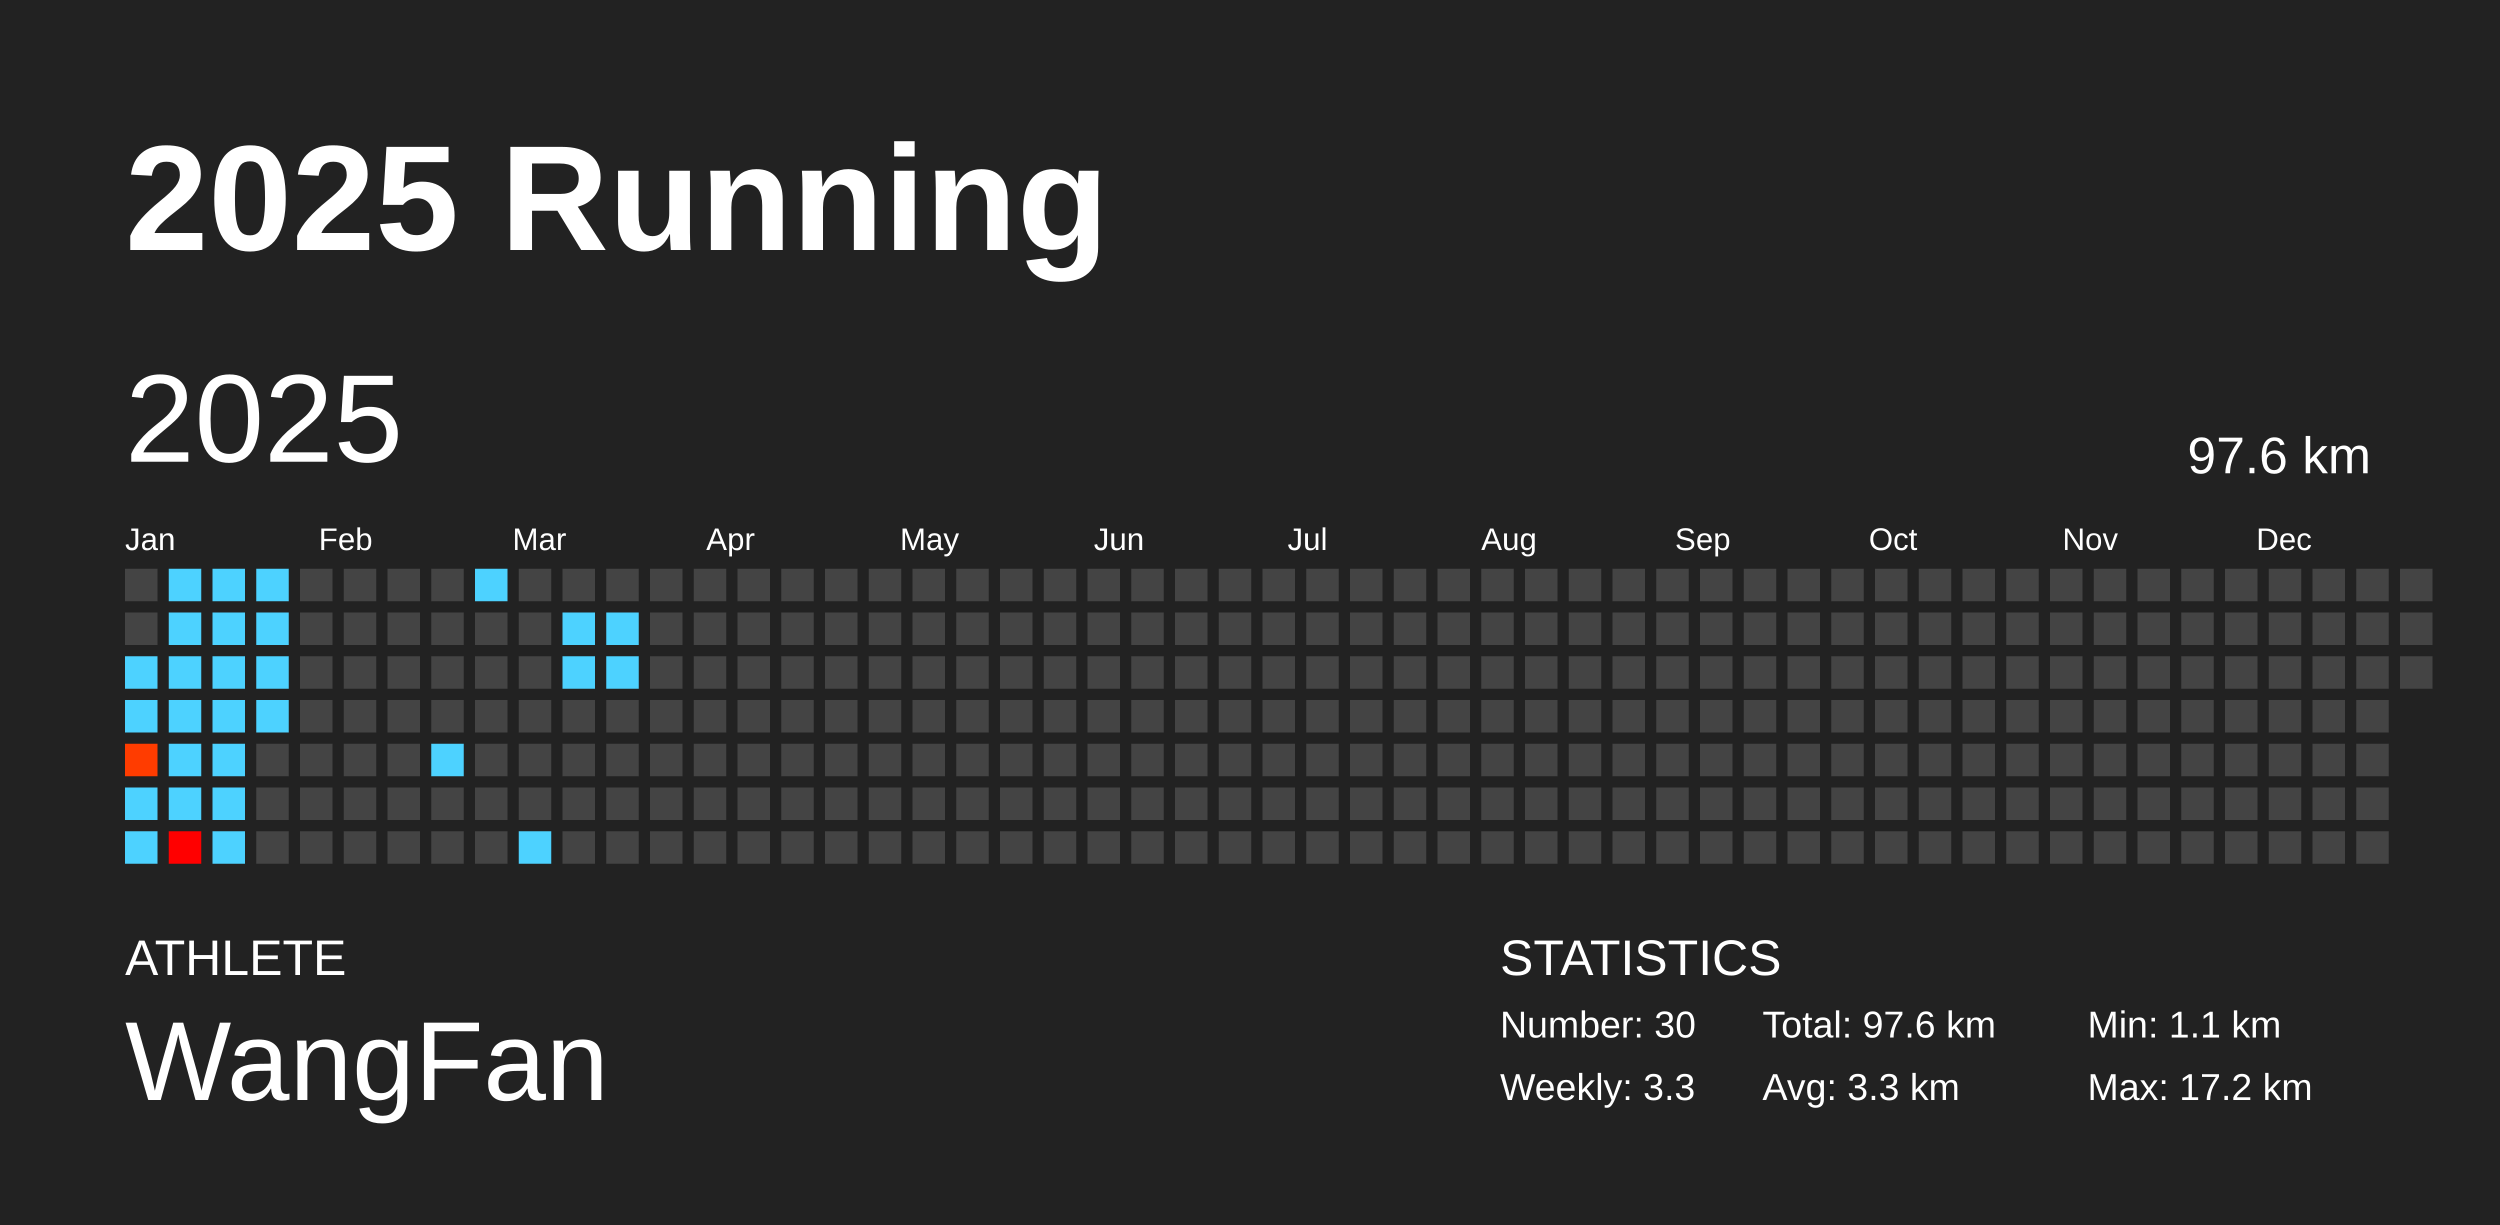
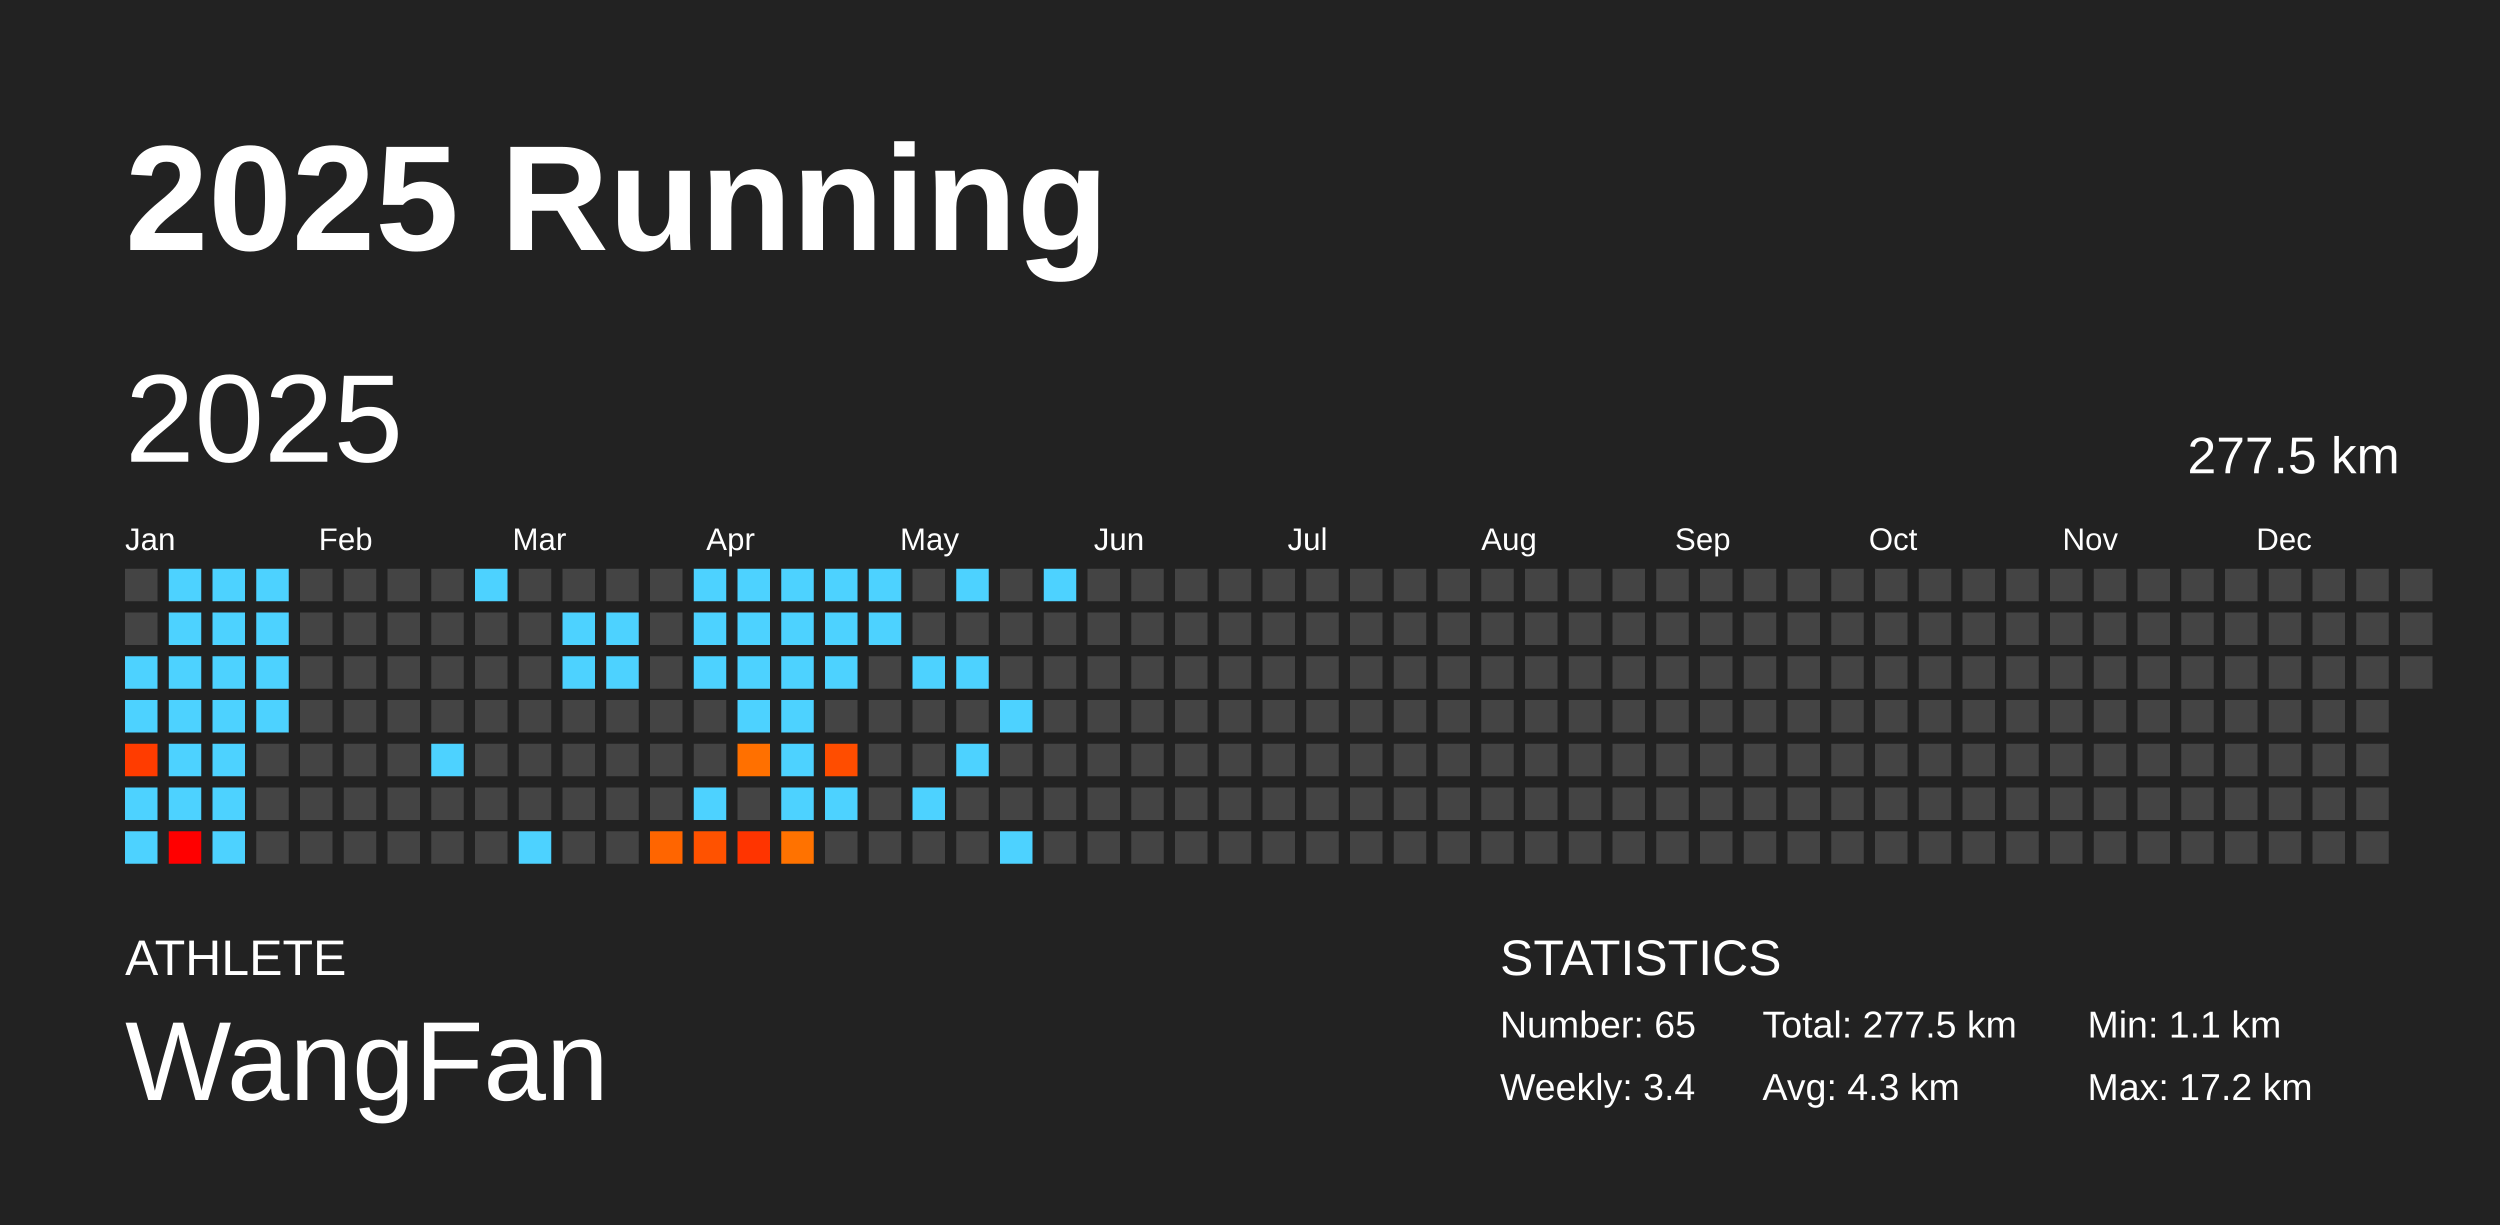
<svg xmlns="http://www.w3.org/2000/svg" baseProfile="full" height="98mm" version="1.1" viewBox="0,0,200,98" width="200mm">
  <defs />
  <rect fill="#222222" height="98" width="200" x="0" y="0" />
  <text fill="#FFFFFF" style="font-size:12px; font-family:Arial; font-weight:bold;" x="10" y="20">2025 Running</text>
  <text fill="#FFFFFF" style="font-size:4px; font-family:Arial" x="10" y="78">ATHLETE</text>
  <text fill="#FFFFFF" style="font-size:9px; font-family:Arial" x="10" y="88">WangFan</text>
  <text fill="#FFFFFF" style="font-size:4px; font-family:Arial" x="120" y="78">STATISTICS</text>
-   <text fill="#FFFFFF" style="font-size:3px; font-family:Arial" x="120" y="83">Number: 30</text>
-   <text fill="#FFFFFF" style="font-size:3px; font-family:Arial" x="120" y="88">Weekly: 3.3</text>
-   <text fill="#FFFFFF" style="font-size:3px; font-family:Arial" x="141" y="83">Total: 97.6 km</text>
-   <text fill="#FFFFFF" style="font-size:3px; font-family:Arial" x="141" y="88">Avg: 3.3 km</text>
+   <text fill="#FFFFFF" style="font-size:3px; font-family:Arial" x="120" y="83">Number: 65</text>
+   <text fill="#FFFFFF" style="font-size:3px; font-family:Arial" x="120" y="88">Weekly: 3.4</text>
+   <text fill="#FFFFFF" style="font-size:3px; font-family:Arial" x="141" y="83">Total: 277.5 km</text>
+   <text fill="#FFFFFF" style="font-size:3px; font-family:Arial" x="141" y="88">Avg: 4.3 km</text>
  <text fill="#FFFFFF" style="font-size:3px; font-family:Arial" x="167" y="83">Min: 1.1 km</text>
  <text fill="#FFFFFF" style="font-size:3px; font-family:Arial" x="167" y="88">Max: 17.2 km</text>
  <text dominant-baseline="hanging" fill="#FFFFFF" style="font-size:10.0px; font-family:Arial;" x="10" y="30">2025</text>
-   <text dominant-baseline="hanging" fill="#FFFFFF" style="font-size:4.125px; font-family:Arial;" x="175" y="35">97.6 km</text>
+   <text dominant-baseline="hanging" fill="#FFFFFF" style="font-size:4.125px; font-family:Arial;" x="175" y="35">277.5 km</text>
  <text fill="#FFFFFF" style="font-size:2.5px; font-family:Arial" x="10.0" y="44">Jan</text>
  <text fill="#FFFFFF" style="font-size:2.5px; font-family:Arial" x="25.5" y="44">Feb</text>
  <text fill="#FFFFFF" style="font-size:2.5px; font-family:Arial" x="41.0" y="44">Mar</text>
  <text fill="#FFFFFF" style="font-size:2.5px; font-family:Arial" x="56.5" y="44">Apr</text>
  <text fill="#FFFFFF" style="font-size:2.5px; font-family:Arial" x="72.0" y="44">May</text>
  <text fill="#FFFFFF" style="font-size:2.5px; font-family:Arial" x="87.5" y="44">Jun</text>
  <text fill="#FFFFFF" style="font-size:2.5px; font-family:Arial" x="103.0" y="44">Jul</text>
  <text fill="#FFFFFF" style="font-size:2.5px; font-family:Arial" x="118.5" y="44">Aug</text>
  <text fill="#FFFFFF" style="font-size:2.5px; font-family:Arial" x="134.0" y="44">Sep</text>
  <text fill="#FFFFFF" style="font-size:2.5px; font-family:Arial" x="149.5" y="44">Oct</text>
  <text fill="#FFFFFF" style="font-size:2.5px; font-family:Arial" x="165.0" y="44">Nov</text>
  <text fill="#FFFFFF" style="font-size:2.5px; font-family:Arial" x="180.5" y="44">Dec</text>
  <rect fill="#444444" height="2.6" width="2.6" x="10.0" y="45.5" />
  <rect fill="#444444" height="2.6" width="2.6" x="10.0" y="49.0" />
  <rect fill="#4dd2ff" height="2.6" width="2.6" x="10.0" y="52.5" />
  <rect fill="#4dd2ff" height="2.6" width="2.6" x="10.0" y="56.0" />
  <rect fill="#ff3c00" height="2.6" width="2.6" x="10.0" y="59.5" />
  <rect fill="#4dd2ff" height="2.6" width="2.6" x="10.0" y="63.0" />
  <rect fill="#4dd2ff" height="2.6" width="2.6" x="10.0" y="66.5" />
  <rect fill="#4dd2ff" height="2.6" width="2.6" x="13.5" y="45.5" />
  <rect fill="#4dd2ff" height="2.6" width="2.6" x="13.5" y="49.0" />
  <rect fill="#4dd2ff" height="2.6" width="2.6" x="13.5" y="52.5" />
  <rect fill="#4dd2ff" height="2.6" width="2.6" x="13.5" y="56.0" />
  <rect fill="#4dd2ff" height="2.6" width="2.6" x="13.5" y="59.5" />
  <rect fill="#4dd2ff" height="2.6" width="2.6" x="13.5" y="63.0" />
  <rect fill="#ff0000" height="2.6" width="2.6" x="13.5" y="66.5" />
  <rect fill="#4dd2ff" height="2.6" width="2.6" x="17.0" y="45.5" />
  <rect fill="#4dd2ff" height="2.6" width="2.6" x="17.0" y="49.0" />
  <rect fill="#4dd2ff" height="2.6" width="2.6" x="17.0" y="52.5" />
  <rect fill="#4dd2ff" height="2.6" width="2.6" x="17.0" y="56.0" />
  <rect fill="#4dd2ff" height="2.6" width="2.6" x="17.0" y="59.5" />
  <rect fill="#4dd2ff" height="2.6" width="2.6" x="17.0" y="63.0" />
  <rect fill="#4dd2ff" height="2.6" width="2.6" x="17.0" y="66.5" />
  <rect fill="#4dd2ff" height="2.6" width="2.6" x="20.5" y="45.5" />
  <rect fill="#4dd2ff" height="2.6" width="2.6" x="20.5" y="49.0" />
  <rect fill="#4dd2ff" height="2.6" width="2.6" x="20.5" y="52.5" />
  <rect fill="#4dd2ff" height="2.6" width="2.6" x="20.5" y="56.0" />
  <rect fill="#444444" height="2.6" width="2.6" x="20.5" y="59.5" />
  <rect fill="#444444" height="2.6" width="2.6" x="20.5" y="63.0" />
  <rect fill="#444444" height="2.6" width="2.6" x="20.5" y="66.5" />
  <rect fill="#444444" height="2.6" width="2.6" x="24.0" y="45.5" />
  <rect fill="#444444" height="2.6" width="2.6" x="24.0" y="49.0" />
  <rect fill="#444444" height="2.6" width="2.6" x="24.0" y="52.5" />
  <rect fill="#444444" height="2.6" width="2.6" x="24.0" y="56.0" />
  <rect fill="#444444" height="2.6" width="2.6" x="24.0" y="59.5" />
  <rect fill="#444444" height="2.6" width="2.6" x="24.0" y="63.0" />
  <rect fill="#444444" height="2.6" width="2.6" x="24.0" y="66.5" />
  <rect fill="#444444" height="2.6" width="2.6" x="27.5" y="45.5" />
  <rect fill="#444444" height="2.6" width="2.6" x="27.5" y="49.0" />
  <rect fill="#444444" height="2.6" width="2.6" x="27.5" y="52.5" />
  <rect fill="#444444" height="2.6" width="2.6" x="27.5" y="56.0" />
  <rect fill="#444444" height="2.6" width="2.6" x="27.5" y="59.5" />
  <rect fill="#444444" height="2.6" width="2.6" x="27.5" y="63.0" />
  <rect fill="#444444" height="2.6" width="2.6" x="27.5" y="66.5" />
  <rect fill="#444444" height="2.6" width="2.6" x="31.0" y="45.5" />
  <rect fill="#444444" height="2.6" width="2.6" x="31.0" y="49.0" />
  <rect fill="#444444" height="2.6" width="2.6" x="31.0" y="52.5" />
  <rect fill="#444444" height="2.6" width="2.6" x="31.0" y="56.0" />
  <rect fill="#444444" height="2.6" width="2.6" x="31.0" y="59.5" />
  <rect fill="#444444" height="2.6" width="2.6" x="31.0" y="63.0" />
  <rect fill="#444444" height="2.6" width="2.6" x="31.0" y="66.5" />
  <rect fill="#444444" height="2.6" width="2.6" x="34.5" y="45.5" />
  <rect fill="#444444" height="2.6" width="2.6" x="34.5" y="49.0" />
  <rect fill="#444444" height="2.6" width="2.6" x="34.5" y="52.5" />
  <rect fill="#444444" height="2.6" width="2.6" x="34.5" y="56.0" />
  <rect fill="#4dd2ff" height="2.6" width="2.6" x="34.5" y="59.5" />
  <rect fill="#444444" height="2.6" width="2.6" x="34.5" y="63.0" />
  <rect fill="#444444" height="2.6" width="2.6" x="34.5" y="66.5" />
  <rect fill="#4dd2ff" height="2.6" width="2.6" x="38.0" y="45.5" />
  <rect fill="#444444" height="2.6" width="2.6" x="38.0" y="49.0" />
  <rect fill="#444444" height="2.6" width="2.6" x="38.0" y="52.5" />
  <rect fill="#444444" height="2.6" width="2.6" x="38.0" y="56.0" />
  <rect fill="#444444" height="2.6" width="2.6" x="38.0" y="59.5" />
  <rect fill="#444444" height="2.6" width="2.6" x="38.0" y="63.0" />
  <rect fill="#444444" height="2.6" width="2.6" x="38.0" y="66.5" />
  <rect fill="#444444" height="2.6" width="2.6" x="41.5" y="45.5" />
  <rect fill="#444444" height="2.6" width="2.6" x="41.5" y="49.0" />
  <rect fill="#444444" height="2.6" width="2.6" x="41.5" y="52.5" />
  <rect fill="#444444" height="2.6" width="2.6" x="41.5" y="56.0" />
  <rect fill="#444444" height="2.6" width="2.6" x="41.5" y="59.5" />
  <rect fill="#444444" height="2.6" width="2.6" x="41.5" y="63.0" />
  <rect fill="#4dd2ff" height="2.6" width="2.6" x="41.5" y="66.5" />
  <rect fill="#444444" height="2.6" width="2.6" x="45.0" y="45.5" />
  <rect fill="#4dd2ff" height="2.6" width="2.6" x="45.0" y="49.0" />
  <rect fill="#4dd2ff" height="2.6" width="2.6" x="45.0" y="52.5" />
  <rect fill="#444444" height="2.6" width="2.6" x="45.0" y="56.0" />
  <rect fill="#444444" height="2.6" width="2.6" x="45.0" y="59.5" />
  <rect fill="#444444" height="2.6" width="2.6" x="45.0" y="63.0" />
  <rect fill="#444444" height="2.6" width="2.6" x="45.0" y="66.5" />
  <rect fill="#444444" height="2.6" width="2.6" x="48.5" y="45.5" />
  <rect fill="#4dd2ff" height="2.6" width="2.6" x="48.5" y="49.0" />
  <rect fill="#4dd2ff" height="2.6" width="2.6" x="48.5" y="52.5" />
  <rect fill="#444444" height="2.6" width="2.6" x="48.5" y="56.0" />
  <rect fill="#444444" height="2.6" width="2.6" x="48.5" y="59.5" />
  <rect fill="#444444" height="2.6" width="2.6" x="48.5" y="63.0" />
  <rect fill="#444444" height="2.6" width="2.6" x="48.5" y="66.5" />
  <rect fill="#444444" height="2.6" width="2.6" x="52.0" y="45.5" />
  <rect fill="#444444" height="2.6" width="2.6" x="52.0" y="49.0" />
  <rect fill="#444444" height="2.6" width="2.6" x="52.0" y="52.5" />
  <rect fill="#444444" height="2.6" width="2.6" x="52.0" y="56.0" />
  <rect fill="#444444" height="2.6" width="2.6" x="52.0" y="59.5" />
  <rect fill="#444444" height="2.6" width="2.6" x="52.0" y="63.0" />
-   <rect fill="#444444" height="2.6" width="2.6" x="52.0" y="66.5" />
-   <rect fill="#444444" height="2.6" width="2.6" x="55.5" y="45.5" />
-   <rect fill="#444444" height="2.6" width="2.6" x="55.5" y="49.0" />
-   <rect fill="#444444" height="2.6" width="2.6" x="55.5" y="52.5" />
+   <rect fill="#ff6500" height="2.6" width="2.6" x="52.0" y="66.5" />
+   <rect fill="#4dd2ff" height="2.6" width="2.6" x="55.5" y="45.5" />
+   <rect fill="#4dd2ff" height="2.6" width="2.6" x="55.5" y="49.0" />
+   <rect fill="#4dd2ff" height="2.6" width="2.6" x="55.5" y="52.5" />
  <rect fill="#444444" height="2.6" width="2.6" x="55.5" y="56.0" />
  <rect fill="#444444" height="2.6" width="2.6" x="55.5" y="59.5" />
-   <rect fill="#444444" height="2.6" width="2.6" x="55.5" y="63.0" />
-   <rect fill="#444444" height="2.6" width="2.6" x="55.5" y="66.5" />
-   <rect fill="#444444" height="2.6" width="2.6" x="59.0" y="45.5" />
-   <rect fill="#444444" height="2.6" width="2.6" x="59.0" y="49.0" />
-   <rect fill="#444444" height="2.6" width="2.6" x="59.0" y="52.5" />
-   <rect fill="#444444" height="2.6" width="2.6" x="59.0" y="56.0" />
-   <rect fill="#444444" height="2.6" width="2.6" x="59.0" y="59.5" />
+   <rect fill="#4dd2ff" height="2.6" width="2.6" x="55.5" y="63.0" />
+   <rect fill="#ff5200" height="2.6" width="2.6" x="55.5" y="66.5" />
+   <rect fill="#4dd2ff" height="2.6" width="2.6" x="59.0" y="45.5" />
+   <rect fill="#4dd2ff" height="2.6" width="2.6" x="59.0" y="49.0" />
+   <rect fill="#4dd2ff" height="2.6" width="2.6" x="59.0" y="52.5" />
+   <rect fill="#4dd2ff" height="2.6" width="2.6" x="59.0" y="56.0" />
+   <rect fill="#ff7000" height="2.6" width="2.6" x="59.0" y="59.5" />
  <rect fill="#444444" height="2.6" width="2.6" x="59.0" y="63.0" />
-   <rect fill="#444444" height="2.6" width="2.6" x="59.0" y="66.5" />
-   <rect fill="#444444" height="2.6" width="2.6" x="62.5" y="45.5" />
-   <rect fill="#444444" height="2.6" width="2.6" x="62.5" y="49.0" />
-   <rect fill="#444444" height="2.6" width="2.6" x="62.5" y="52.5" />
-   <rect fill="#444444" height="2.6" width="2.6" x="62.5" y="56.0" />
-   <rect fill="#444444" height="2.6" width="2.6" x="62.5" y="59.5" />
-   <rect fill="#444444" height="2.6" width="2.6" x="62.5" y="63.0" />
-   <rect fill="#444444" height="2.6" width="2.6" x="62.5" y="66.5" />
-   <rect fill="#444444" height="2.6" width="2.6" x="66.0" y="45.5" />
-   <rect fill="#444444" height="2.6" width="2.6" x="66.0" y="49.0" />
-   <rect fill="#444444" height="2.6" width="2.6" x="66.0" y="52.5" />
+   <rect fill="#ff3400" height="2.6" width="2.6" x="59.0" y="66.5" />
+   <rect fill="#4dd2ff" height="2.6" width="2.6" x="62.5" y="45.5" />
+   <rect fill="#4dd2ff" height="2.6" width="2.6" x="62.5" y="49.0" />
+   <rect fill="#4dd2ff" height="2.6" width="2.6" x="62.5" y="52.5" />
+   <rect fill="#4dd2ff" height="2.6" width="2.6" x="62.5" y="56.0" />
+   <rect fill="#4dd2ff" height="2.6" width="2.6" x="62.5" y="59.5" />
+   <rect fill="#4dd2ff" height="2.6" width="2.6" x="62.5" y="63.0" />
+   <rect fill="#ff7200" height="2.6" width="2.6" x="62.5" y="66.5" />
+   <rect fill="#4dd2ff" height="2.6" width="2.6" x="66.0" y="45.5" />
+   <rect fill="#4dd2ff" height="2.6" width="2.6" x="66.0" y="49.0" />
+   <rect fill="#4dd2ff" height="2.6" width="2.6" x="66.0" y="52.5" />
  <rect fill="#444444" height="2.6" width="2.6" x="66.0" y="56.0" />
-   <rect fill="#444444" height="2.6" width="2.6" x="66.0" y="59.5" />
-   <rect fill="#444444" height="2.6" width="2.6" x="66.0" y="63.0" />
+   <rect fill="#ff4d00" height="2.6" width="2.6" x="66.0" y="59.5" />
+   <rect fill="#4dd2ff" height="2.6" width="2.6" x="66.0" y="63.0" />
  <rect fill="#444444" height="2.6" width="2.6" x="66.0" y="66.5" />
-   <rect fill="#444444" height="2.6" width="2.6" x="69.5" y="45.5" />
-   <rect fill="#444444" height="2.6" width="2.6" x="69.5" y="49.0" />
+   <rect fill="#4dd2ff" height="2.6" width="2.6" x="69.5" y="45.5" />
+   <rect fill="#4dd2ff" height="2.6" width="2.6" x="69.5" y="49.0" />
  <rect fill="#444444" height="2.6" width="2.6" x="69.5" y="52.5" />
  <rect fill="#444444" height="2.6" width="2.6" x="69.5" y="56.0" />
  <rect fill="#444444" height="2.6" width="2.6" x="69.5" y="59.5" />
  <rect fill="#444444" height="2.6" width="2.6" x="69.5" y="63.0" />
  <rect fill="#444444" height="2.6" width="2.6" x="69.5" y="66.5" />
  <rect fill="#444444" height="2.6" width="2.6" x="73.0" y="45.5" />
  <rect fill="#444444" height="2.6" width="2.6" x="73.0" y="49.0" />
-   <rect fill="#444444" height="2.6" width="2.6" x="73.0" y="52.5" />
+   <rect fill="#4dd2ff" height="2.6" width="2.6" x="73.0" y="52.5" />
  <rect fill="#444444" height="2.6" width="2.6" x="73.0" y="56.0" />
  <rect fill="#444444" height="2.6" width="2.6" x="73.0" y="59.5" />
-   <rect fill="#444444" height="2.6" width="2.6" x="73.0" y="63.0" />
+   <rect fill="#4dd2ff" height="2.6" width="2.6" x="73.0" y="63.0" />
  <rect fill="#444444" height="2.6" width="2.6" x="73.0" y="66.5" />
-   <rect fill="#444444" height="2.6" width="2.6" x="76.5" y="45.5" />
+   <rect fill="#4dd2ff" height="2.6" width="2.6" x="76.5" y="45.5" />
  <rect fill="#444444" height="2.6" width="2.6" x="76.5" y="49.0" />
-   <rect fill="#444444" height="2.6" width="2.6" x="76.5" y="52.5" />
+   <rect fill="#4dd2ff" height="2.6" width="2.6" x="76.5" y="52.5" />
  <rect fill="#444444" height="2.6" width="2.6" x="76.5" y="56.0" />
-   <rect fill="#444444" height="2.6" width="2.6" x="76.5" y="59.5" />
+   <rect fill="#4dd2ff" height="2.6" width="2.6" x="76.5" y="59.5" />
  <rect fill="#444444" height="2.6" width="2.6" x="76.5" y="63.0" />
  <rect fill="#444444" height="2.6" width="2.6" x="76.5" y="66.5" />
  <rect fill="#444444" height="2.6" width="2.6" x="80.0" y="45.5" />
  <rect fill="#444444" height="2.6" width="2.6" x="80.0" y="49.0" />
  <rect fill="#444444" height="2.6" width="2.6" x="80.0" y="52.5" />
-   <rect fill="#444444" height="2.6" width="2.6" x="80.0" y="56.0" />
+   <rect fill="#4dd2ff" height="2.6" width="2.6" x="80.0" y="56.0" />
  <rect fill="#444444" height="2.6" width="2.6" x="80.0" y="59.5" />
  <rect fill="#444444" height="2.6" width="2.6" x="80.0" y="63.0" />
-   <rect fill="#444444" height="2.6" width="2.6" x="80.0" y="66.5" />
-   <rect fill="#444444" height="2.6" width="2.6" x="83.5" y="45.5" />
+   <rect fill="#4dd2ff" height="2.6" width="2.6" x="80.0" y="66.5" />
+   <rect fill="#4dd2ff" height="2.6" width="2.6" x="83.5" y="45.5" />
  <rect fill="#444444" height="2.6" width="2.6" x="83.5" y="49.0" />
  <rect fill="#444444" height="2.6" width="2.6" x="83.5" y="52.5" />
  <rect fill="#444444" height="2.6" width="2.6" x="83.5" y="56.0" />
  <rect fill="#444444" height="2.6" width="2.6" x="83.5" y="59.5" />
  <rect fill="#444444" height="2.6" width="2.6" x="83.5" y="63.0" />
  <rect fill="#444444" height="2.6" width="2.6" x="83.5" y="66.5" />
  <rect fill="#444444" height="2.6" width="2.6" x="87.0" y="45.5" />
  <rect fill="#444444" height="2.6" width="2.6" x="87.0" y="49.0" />
  <rect fill="#444444" height="2.6" width="2.6" x="87.0" y="52.5" />
  <rect fill="#444444" height="2.6" width="2.6" x="87.0" y="56.0" />
  <rect fill="#444444" height="2.6" width="2.6" x="87.0" y="59.5" />
  <rect fill="#444444" height="2.6" width="2.6" x="87.0" y="63.0" />
  <rect fill="#444444" height="2.6" width="2.6" x="87.0" y="66.5" />
  <rect fill="#444444" height="2.6" width="2.6" x="90.5" y="45.5" />
  <rect fill="#444444" height="2.6" width="2.6" x="90.5" y="49.0" />
  <rect fill="#444444" height="2.6" width="2.6" x="90.5" y="52.5" />
  <rect fill="#444444" height="2.6" width="2.6" x="90.5" y="56.0" />
  <rect fill="#444444" height="2.6" width="2.6" x="90.5" y="59.5" />
  <rect fill="#444444" height="2.6" width="2.6" x="90.5" y="63.0" />
  <rect fill="#444444" height="2.6" width="2.6" x="90.5" y="66.5" />
  <rect fill="#444444" height="2.6" width="2.6" x="94.0" y="45.5" />
  <rect fill="#444444" height="2.6" width="2.6" x="94.0" y="49.0" />
  <rect fill="#444444" height="2.6" width="2.6" x="94.0" y="52.5" />
  <rect fill="#444444" height="2.6" width="2.6" x="94.0" y="56.0" />
  <rect fill="#444444" height="2.6" width="2.6" x="94.0" y="59.5" />
  <rect fill="#444444" height="2.6" width="2.6" x="94.0" y="63.0" />
  <rect fill="#444444" height="2.6" width="2.6" x="94.0" y="66.5" />
  <rect fill="#444444" height="2.6" width="2.6" x="97.5" y="45.5" />
  <rect fill="#444444" height="2.6" width="2.6" x="97.5" y="49.0" />
  <rect fill="#444444" height="2.6" width="2.6" x="97.5" y="52.5" />
  <rect fill="#444444" height="2.6" width="2.6" x="97.5" y="56.0" />
  <rect fill="#444444" height="2.6" width="2.6" x="97.5" y="59.5" />
  <rect fill="#444444" height="2.6" width="2.6" x="97.5" y="63.0" />
  <rect fill="#444444" height="2.6" width="2.6" x="97.5" y="66.5" />
  <rect fill="#444444" height="2.6" width="2.6" x="101.0" y="45.5" />
  <rect fill="#444444" height="2.6" width="2.6" x="101.0" y="49.0" />
  <rect fill="#444444" height="2.6" width="2.6" x="101.0" y="52.5" />
  <rect fill="#444444" height="2.6" width="2.6" x="101.0" y="56.0" />
  <rect fill="#444444" height="2.6" width="2.6" x="101.0" y="59.5" />
  <rect fill="#444444" height="2.6" width="2.6" x="101.0" y="63.0" />
  <rect fill="#444444" height="2.6" width="2.6" x="101.0" y="66.5" />
  <rect fill="#444444" height="2.6" width="2.6" x="104.5" y="45.5" />
  <rect fill="#444444" height="2.6" width="2.6" x="104.5" y="49.0" />
  <rect fill="#444444" height="2.6" width="2.6" x="104.5" y="52.5" />
  <rect fill="#444444" height="2.6" width="2.6" x="104.5" y="56.0" />
  <rect fill="#444444" height="2.6" width="2.6" x="104.5" y="59.5" />
  <rect fill="#444444" height="2.6" width="2.6" x="104.5" y="63.0" />
  <rect fill="#444444" height="2.6" width="2.6" x="104.5" y="66.5" />
  <rect fill="#444444" height="2.6" width="2.6" x="108.0" y="45.5" />
  <rect fill="#444444" height="2.6" width="2.6" x="108.0" y="49.0" />
  <rect fill="#444444" height="2.6" width="2.6" x="108.0" y="52.5" />
  <rect fill="#444444" height="2.6" width="2.6" x="108.0" y="56.0" />
  <rect fill="#444444" height="2.6" width="2.6" x="108.0" y="59.5" />
  <rect fill="#444444" height="2.6" width="2.6" x="108.0" y="63.0" />
  <rect fill="#444444" height="2.6" width="2.6" x="108.0" y="66.5" />
  <rect fill="#444444" height="2.6" width="2.6" x="111.5" y="45.5" />
  <rect fill="#444444" height="2.6" width="2.6" x="111.5" y="49.0" />
  <rect fill="#444444" height="2.6" width="2.6" x="111.5" y="52.5" />
  <rect fill="#444444" height="2.6" width="2.6" x="111.5" y="56.0" />
  <rect fill="#444444" height="2.6" width="2.6" x="111.5" y="59.5" />
  <rect fill="#444444" height="2.6" width="2.6" x="111.5" y="63.0" />
  <rect fill="#444444" height="2.6" width="2.6" x="111.5" y="66.5" />
  <rect fill="#444444" height="2.6" width="2.6" x="115.0" y="45.5" />
  <rect fill="#444444" height="2.6" width="2.6" x="115.0" y="49.0" />
  <rect fill="#444444" height="2.6" width="2.6" x="115.0" y="52.5" />
  <rect fill="#444444" height="2.6" width="2.6" x="115.0" y="56.0" />
  <rect fill="#444444" height="2.6" width="2.6" x="115.0" y="59.5" />
  <rect fill="#444444" height="2.6" width="2.6" x="115.0" y="63.0" />
  <rect fill="#444444" height="2.6" width="2.6" x="115.0" y="66.5" />
  <rect fill="#444444" height="2.6" width="2.6" x="118.5" y="45.5" />
  <rect fill="#444444" height="2.6" width="2.6" x="118.5" y="49.0" />
  <rect fill="#444444" height="2.6" width="2.6" x="118.5" y="52.5" />
  <rect fill="#444444" height="2.6" width="2.6" x="118.5" y="56.0" />
  <rect fill="#444444" height="2.6" width="2.6" x="118.5" y="59.5" />
  <rect fill="#444444" height="2.6" width="2.6" x="118.5" y="63.0" />
  <rect fill="#444444" height="2.6" width="2.6" x="118.5" y="66.5" />
  <rect fill="#444444" height="2.6" width="2.6" x="122.0" y="45.5" />
  <rect fill="#444444" height="2.6" width="2.6" x="122.0" y="49.0" />
  <rect fill="#444444" height="2.6" width="2.6" x="122.0" y="52.5" />
  <rect fill="#444444" height="2.6" width="2.6" x="122.0" y="56.0" />
  <rect fill="#444444" height="2.6" width="2.6" x="122.0" y="59.5" />
  <rect fill="#444444" height="2.6" width="2.6" x="122.0" y="63.0" />
  <rect fill="#444444" height="2.6" width="2.6" x="122.0" y="66.5" />
  <rect fill="#444444" height="2.6" width="2.6" x="125.5" y="45.5" />
  <rect fill="#444444" height="2.6" width="2.6" x="125.5" y="49.0" />
  <rect fill="#444444" height="2.6" width="2.6" x="125.5" y="52.5" />
  <rect fill="#444444" height="2.6" width="2.6" x="125.5" y="56.0" />
  <rect fill="#444444" height="2.6" width="2.6" x="125.5" y="59.5" />
  <rect fill="#444444" height="2.6" width="2.6" x="125.5" y="63.0" />
  <rect fill="#444444" height="2.6" width="2.6" x="125.5" y="66.5" />
  <rect fill="#444444" height="2.6" width="2.6" x="129.0" y="45.5" />
  <rect fill="#444444" height="2.6" width="2.6" x="129.0" y="49.0" />
  <rect fill="#444444" height="2.6" width="2.6" x="129.0" y="52.5" />
  <rect fill="#444444" height="2.6" width="2.6" x="129.0" y="56.0" />
  <rect fill="#444444" height="2.6" width="2.6" x="129.0" y="59.5" />
  <rect fill="#444444" height="2.6" width="2.6" x="129.0" y="63.0" />
  <rect fill="#444444" height="2.6" width="2.6" x="129.0" y="66.5" />
  <rect fill="#444444" height="2.6" width="2.6" x="132.5" y="45.5" />
  <rect fill="#444444" height="2.6" width="2.6" x="132.5" y="49.0" />
  <rect fill="#444444" height="2.6" width="2.6" x="132.5" y="52.5" />
  <rect fill="#444444" height="2.6" width="2.6" x="132.5" y="56.0" />
  <rect fill="#444444" height="2.6" width="2.6" x="132.5" y="59.5" />
  <rect fill="#444444" height="2.6" width="2.6" x="132.5" y="63.0" />
  <rect fill="#444444" height="2.6" width="2.6" x="132.5" y="66.5" />
  <rect fill="#444444" height="2.6" width="2.6" x="136.0" y="45.5" />
  <rect fill="#444444" height="2.6" width="2.6" x="136.0" y="49.0" />
  <rect fill="#444444" height="2.6" width="2.6" x="136.0" y="52.5" />
  <rect fill="#444444" height="2.6" width="2.6" x="136.0" y="56.0" />
  <rect fill="#444444" height="2.6" width="2.6" x="136.0" y="59.5" />
  <rect fill="#444444" height="2.6" width="2.6" x="136.0" y="63.0" />
  <rect fill="#444444" height="2.6" width="2.6" x="136.0" y="66.5" />
  <rect fill="#444444" height="2.6" width="2.6" x="139.5" y="45.5" />
  <rect fill="#444444" height="2.6" width="2.6" x="139.5" y="49.0" />
  <rect fill="#444444" height="2.6" width="2.6" x="139.5" y="52.5" />
  <rect fill="#444444" height="2.6" width="2.6" x="139.5" y="56.0" />
  <rect fill="#444444" height="2.6" width="2.6" x="139.5" y="59.5" />
  <rect fill="#444444" height="2.6" width="2.6" x="139.5" y="63.0" />
  <rect fill="#444444" height="2.6" width="2.6" x="139.5" y="66.5" />
  <rect fill="#444444" height="2.6" width="2.6" x="143.0" y="45.5" />
  <rect fill="#444444" height="2.6" width="2.6" x="143.0" y="49.0" />
  <rect fill="#444444" height="2.6" width="2.6" x="143.0" y="52.5" />
  <rect fill="#444444" height="2.6" width="2.6" x="143.0" y="56.0" />
  <rect fill="#444444" height="2.6" width="2.6" x="143.0" y="59.5" />
  <rect fill="#444444" height="2.6" width="2.6" x="143.0" y="63.0" />
  <rect fill="#444444" height="2.6" width="2.6" x="143.0" y="66.5" />
  <rect fill="#444444" height="2.6" width="2.6" x="146.5" y="45.5" />
  <rect fill="#444444" height="2.6" width="2.6" x="146.5" y="49.0" />
  <rect fill="#444444" height="2.6" width="2.6" x="146.5" y="52.5" />
  <rect fill="#444444" height="2.6" width="2.6" x="146.5" y="56.0" />
  <rect fill="#444444" height="2.6" width="2.6" x="146.5" y="59.5" />
  <rect fill="#444444" height="2.6" width="2.6" x="146.5" y="63.0" />
  <rect fill="#444444" height="2.6" width="2.6" x="146.5" y="66.5" />
  <rect fill="#444444" height="2.6" width="2.6" x="150.0" y="45.5" />
  <rect fill="#444444" height="2.6" width="2.6" x="150.0" y="49.0" />
  <rect fill="#444444" height="2.6" width="2.6" x="150.0" y="52.5" />
  <rect fill="#444444" height="2.6" width="2.6" x="150.0" y="56.0" />
  <rect fill="#444444" height="2.6" width="2.6" x="150.0" y="59.5" />
  <rect fill="#444444" height="2.6" width="2.6" x="150.0" y="63.0" />
  <rect fill="#444444" height="2.6" width="2.6" x="150.0" y="66.5" />
  <rect fill="#444444" height="2.6" width="2.6" x="153.5" y="45.5" />
  <rect fill="#444444" height="2.6" width="2.6" x="153.5" y="49.0" />
  <rect fill="#444444" height="2.6" width="2.6" x="153.5" y="52.5" />
  <rect fill="#444444" height="2.6" width="2.6" x="153.5" y="56.0" />
  <rect fill="#444444" height="2.6" width="2.6" x="153.5" y="59.5" />
  <rect fill="#444444" height="2.6" width="2.6" x="153.5" y="63.0" />
  <rect fill="#444444" height="2.6" width="2.6" x="153.5" y="66.5" />
  <rect fill="#444444" height="2.6" width="2.6" x="157.0" y="45.5" />
  <rect fill="#444444" height="2.6" width="2.6" x="157.0" y="49.0" />
  <rect fill="#444444" height="2.6" width="2.6" x="157.0" y="52.5" />
  <rect fill="#444444" height="2.6" width="2.6" x="157.0" y="56.0" />
  <rect fill="#444444" height="2.6" width="2.6" x="157.0" y="59.5" />
  <rect fill="#444444" height="2.6" width="2.6" x="157.0" y="63.0" />
  <rect fill="#444444" height="2.6" width="2.6" x="157.0" y="66.5" />
  <rect fill="#444444" height="2.6" width="2.6" x="160.5" y="45.5" />
  <rect fill="#444444" height="2.6" width="2.6" x="160.5" y="49.0" />
  <rect fill="#444444" height="2.6" width="2.6" x="160.5" y="52.5" />
  <rect fill="#444444" height="2.6" width="2.6" x="160.5" y="56.0" />
  <rect fill="#444444" height="2.6" width="2.6" x="160.5" y="59.5" />
  <rect fill="#444444" height="2.6" width="2.6" x="160.5" y="63.0" />
  <rect fill="#444444" height="2.6" width="2.6" x="160.5" y="66.5" />
  <rect fill="#444444" height="2.6" width="2.6" x="164.0" y="45.5" />
  <rect fill="#444444" height="2.6" width="2.6" x="164.0" y="49.0" />
  <rect fill="#444444" height="2.6" width="2.6" x="164.0" y="52.5" />
  <rect fill="#444444" height="2.6" width="2.6" x="164.0" y="56.0" />
  <rect fill="#444444" height="2.6" width="2.6" x="164.0" y="59.5" />
  <rect fill="#444444" height="2.6" width="2.6" x="164.0" y="63.0" />
  <rect fill="#444444" height="2.6" width="2.6" x="164.0" y="66.5" />
  <rect fill="#444444" height="2.6" width="2.6" x="167.5" y="45.5" />
  <rect fill="#444444" height="2.6" width="2.6" x="167.5" y="49.0" />
  <rect fill="#444444" height="2.6" width="2.6" x="167.5" y="52.5" />
  <rect fill="#444444" height="2.6" width="2.6" x="167.5" y="56.0" />
  <rect fill="#444444" height="2.6" width="2.6" x="167.5" y="59.5" />
  <rect fill="#444444" height="2.6" width="2.6" x="167.5" y="63.0" />
  <rect fill="#444444" height="2.6" width="2.6" x="167.5" y="66.5" />
  <rect fill="#444444" height="2.6" width="2.6" x="171.0" y="45.5" />
  <rect fill="#444444" height="2.6" width="2.6" x="171.0" y="49.0" />
  <rect fill="#444444" height="2.6" width="2.6" x="171.0" y="52.5" />
  <rect fill="#444444" height="2.6" width="2.6" x="171.0" y="56.0" />
  <rect fill="#444444" height="2.6" width="2.6" x="171.0" y="59.5" />
  <rect fill="#444444" height="2.6" width="2.6" x="171.0" y="63.0" />
  <rect fill="#444444" height="2.6" width="2.6" x="171.0" y="66.5" />
  <rect fill="#444444" height="2.6" width="2.6" x="174.5" y="45.5" />
  <rect fill="#444444" height="2.6" width="2.6" x="174.5" y="49.0" />
  <rect fill="#444444" height="2.6" width="2.6" x="174.5" y="52.5" />
  <rect fill="#444444" height="2.6" width="2.6" x="174.5" y="56.0" />
  <rect fill="#444444" height="2.6" width="2.6" x="174.5" y="59.5" />
  <rect fill="#444444" height="2.6" width="2.6" x="174.5" y="63.0" />
  <rect fill="#444444" height="2.6" width="2.6" x="174.5" y="66.5" />
  <rect fill="#444444" height="2.6" width="2.6" x="178.0" y="45.5" />
  <rect fill="#444444" height="2.6" width="2.6" x="178.0" y="49.0" />
  <rect fill="#444444" height="2.6" width="2.6" x="178.0" y="52.5" />
  <rect fill="#444444" height="2.6" width="2.6" x="178.0" y="56.0" />
  <rect fill="#444444" height="2.6" width="2.6" x="178.0" y="59.5" />
  <rect fill="#444444" height="2.6" width="2.6" x="178.0" y="63.0" />
  <rect fill="#444444" height="2.6" width="2.6" x="178.0" y="66.5" />
  <rect fill="#444444" height="2.6" width="2.6" x="181.5" y="45.5" />
  <rect fill="#444444" height="2.6" width="2.6" x="181.5" y="49.0" />
  <rect fill="#444444" height="2.6" width="2.6" x="181.5" y="52.5" />
  <rect fill="#444444" height="2.6" width="2.6" x="181.5" y="56.0" />
  <rect fill="#444444" height="2.6" width="2.6" x="181.5" y="59.5" />
  <rect fill="#444444" height="2.6" width="2.6" x="181.5" y="63.0" />
  <rect fill="#444444" height="2.6" width="2.6" x="181.5" y="66.5" />
  <rect fill="#444444" height="2.6" width="2.6" x="185.0" y="45.5" />
  <rect fill="#444444" height="2.6" width="2.6" x="185.0" y="49.0" />
  <rect fill="#444444" height="2.6" width="2.6" x="185.0" y="52.5" />
  <rect fill="#444444" height="2.6" width="2.6" x="185.0" y="56.0" />
  <rect fill="#444444" height="2.6" width="2.6" x="185.0" y="59.5" />
  <rect fill="#444444" height="2.6" width="2.6" x="185.0" y="63.0" />
  <rect fill="#444444" height="2.6" width="2.6" x="185.0" y="66.5" />
  <rect fill="#444444" height="2.6" width="2.6" x="188.5" y="45.5" />
  <rect fill="#444444" height="2.6" width="2.6" x="188.5" y="49.0" />
  <rect fill="#444444" height="2.6" width="2.6" x="188.5" y="52.5" />
  <rect fill="#444444" height="2.6" width="2.6" x="188.5" y="56.0" />
  <rect fill="#444444" height="2.6" width="2.6" x="188.5" y="59.5" />
  <rect fill="#444444" height="2.6" width="2.6" x="188.5" y="63.0" />
  <rect fill="#444444" height="2.6" width="2.6" x="188.5" y="66.5" />
  <rect fill="#444444" height="2.6" width="2.6" x="192.0" y="45.5" />
  <rect fill="#444444" height="2.6" width="2.6" x="192.0" y="49.0" />
  <rect fill="#444444" height="2.6" width="2.6" x="192.0" y="52.5" />
</svg>
